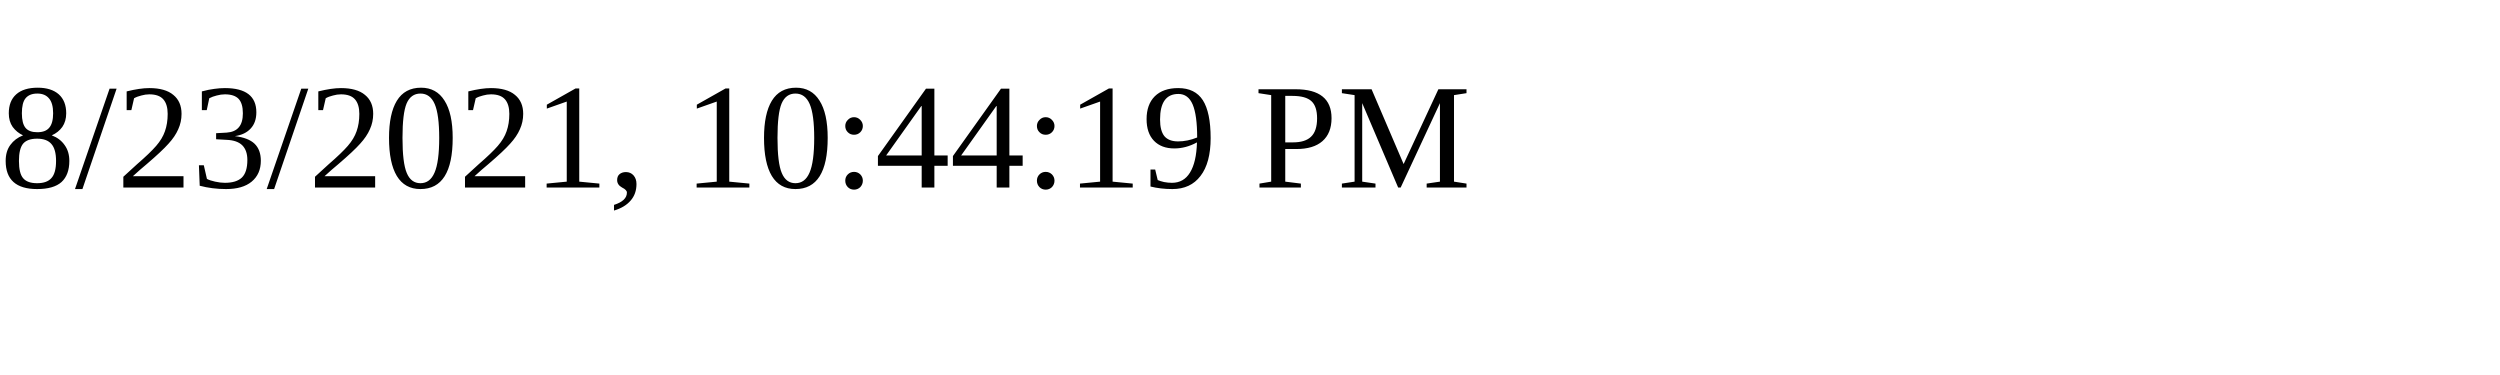
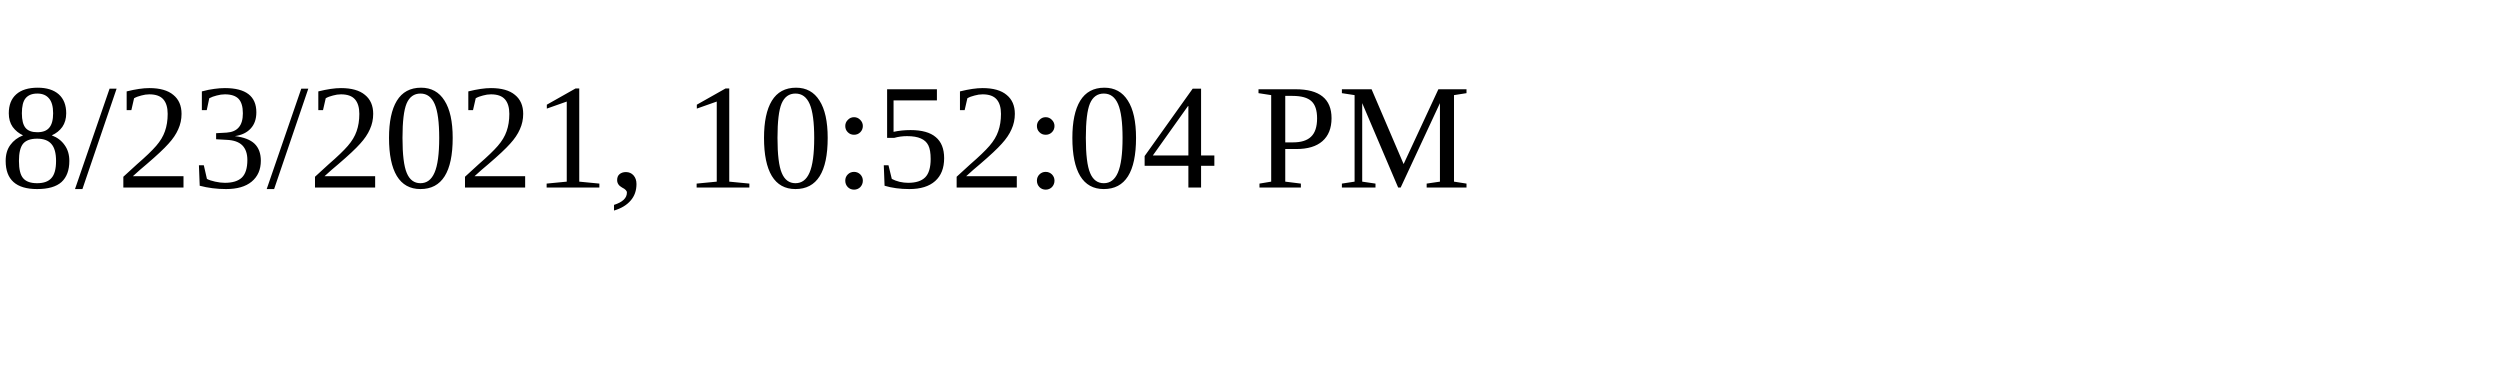
<svg xmlns="http://www.w3.org/2000/svg" height="30" width="200">
-   <text x="0" y="15">8/23/2021, 10:44:19 PM</text>
+   <text x="0" y="15">8/23/2021, 10:52:04 PM</text>
</svg>
